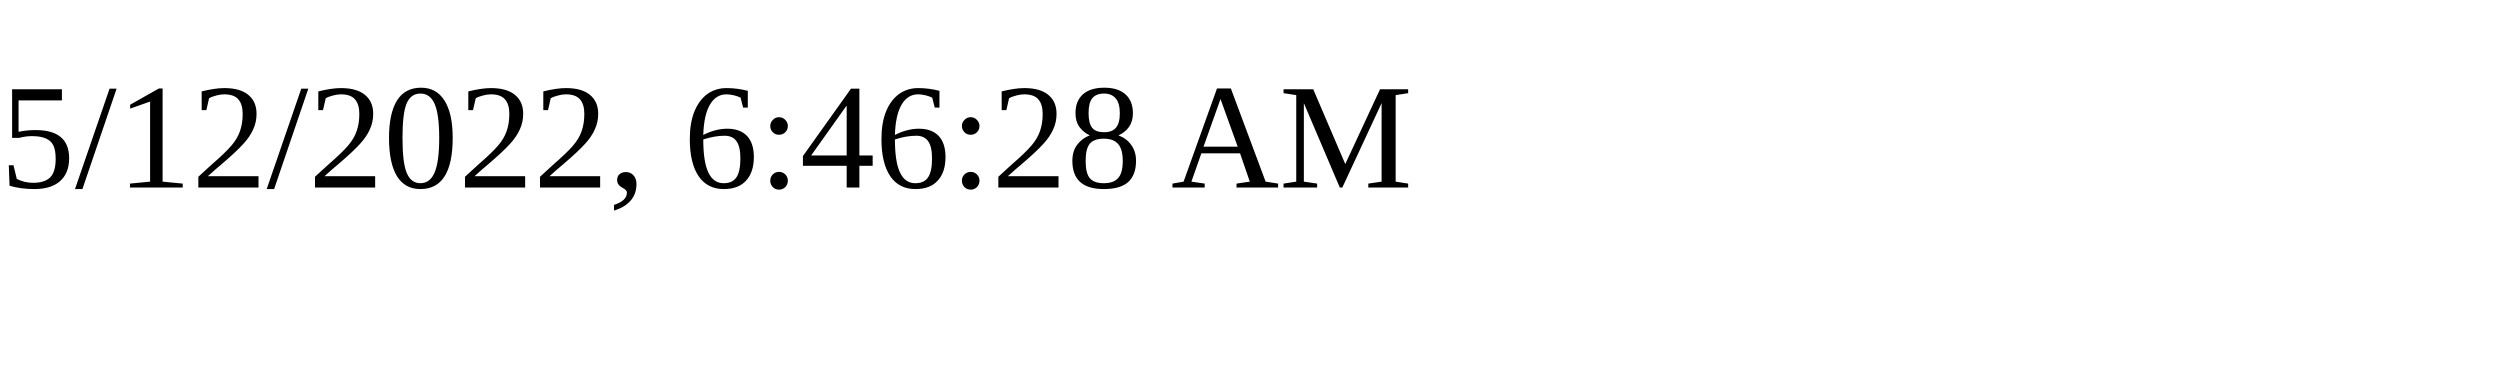
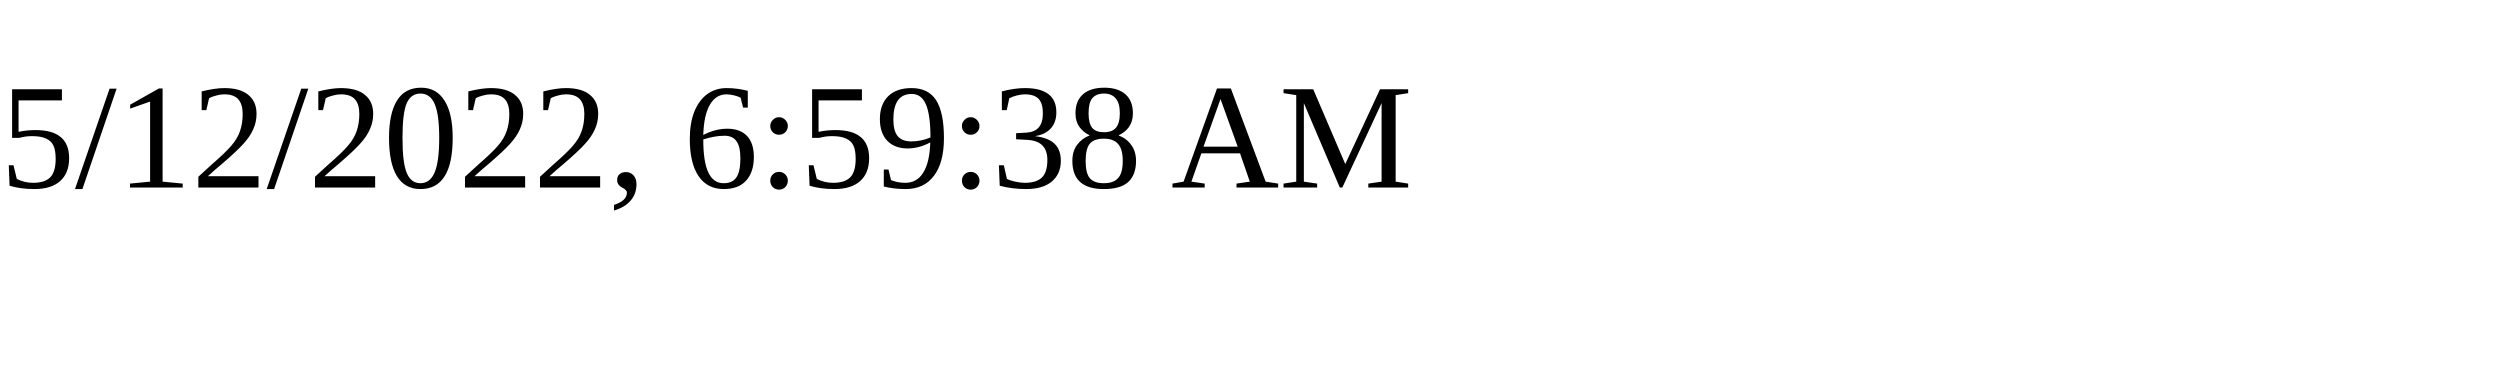
<svg xmlns="http://www.w3.org/2000/svg" height="30" width="200">
-   <text x="0" y="15">5/12/2022, 6:46:28 AM</text>
+   <text x="0" y="15">5/12/2022, 6:59:38 AM</text>
</svg>
